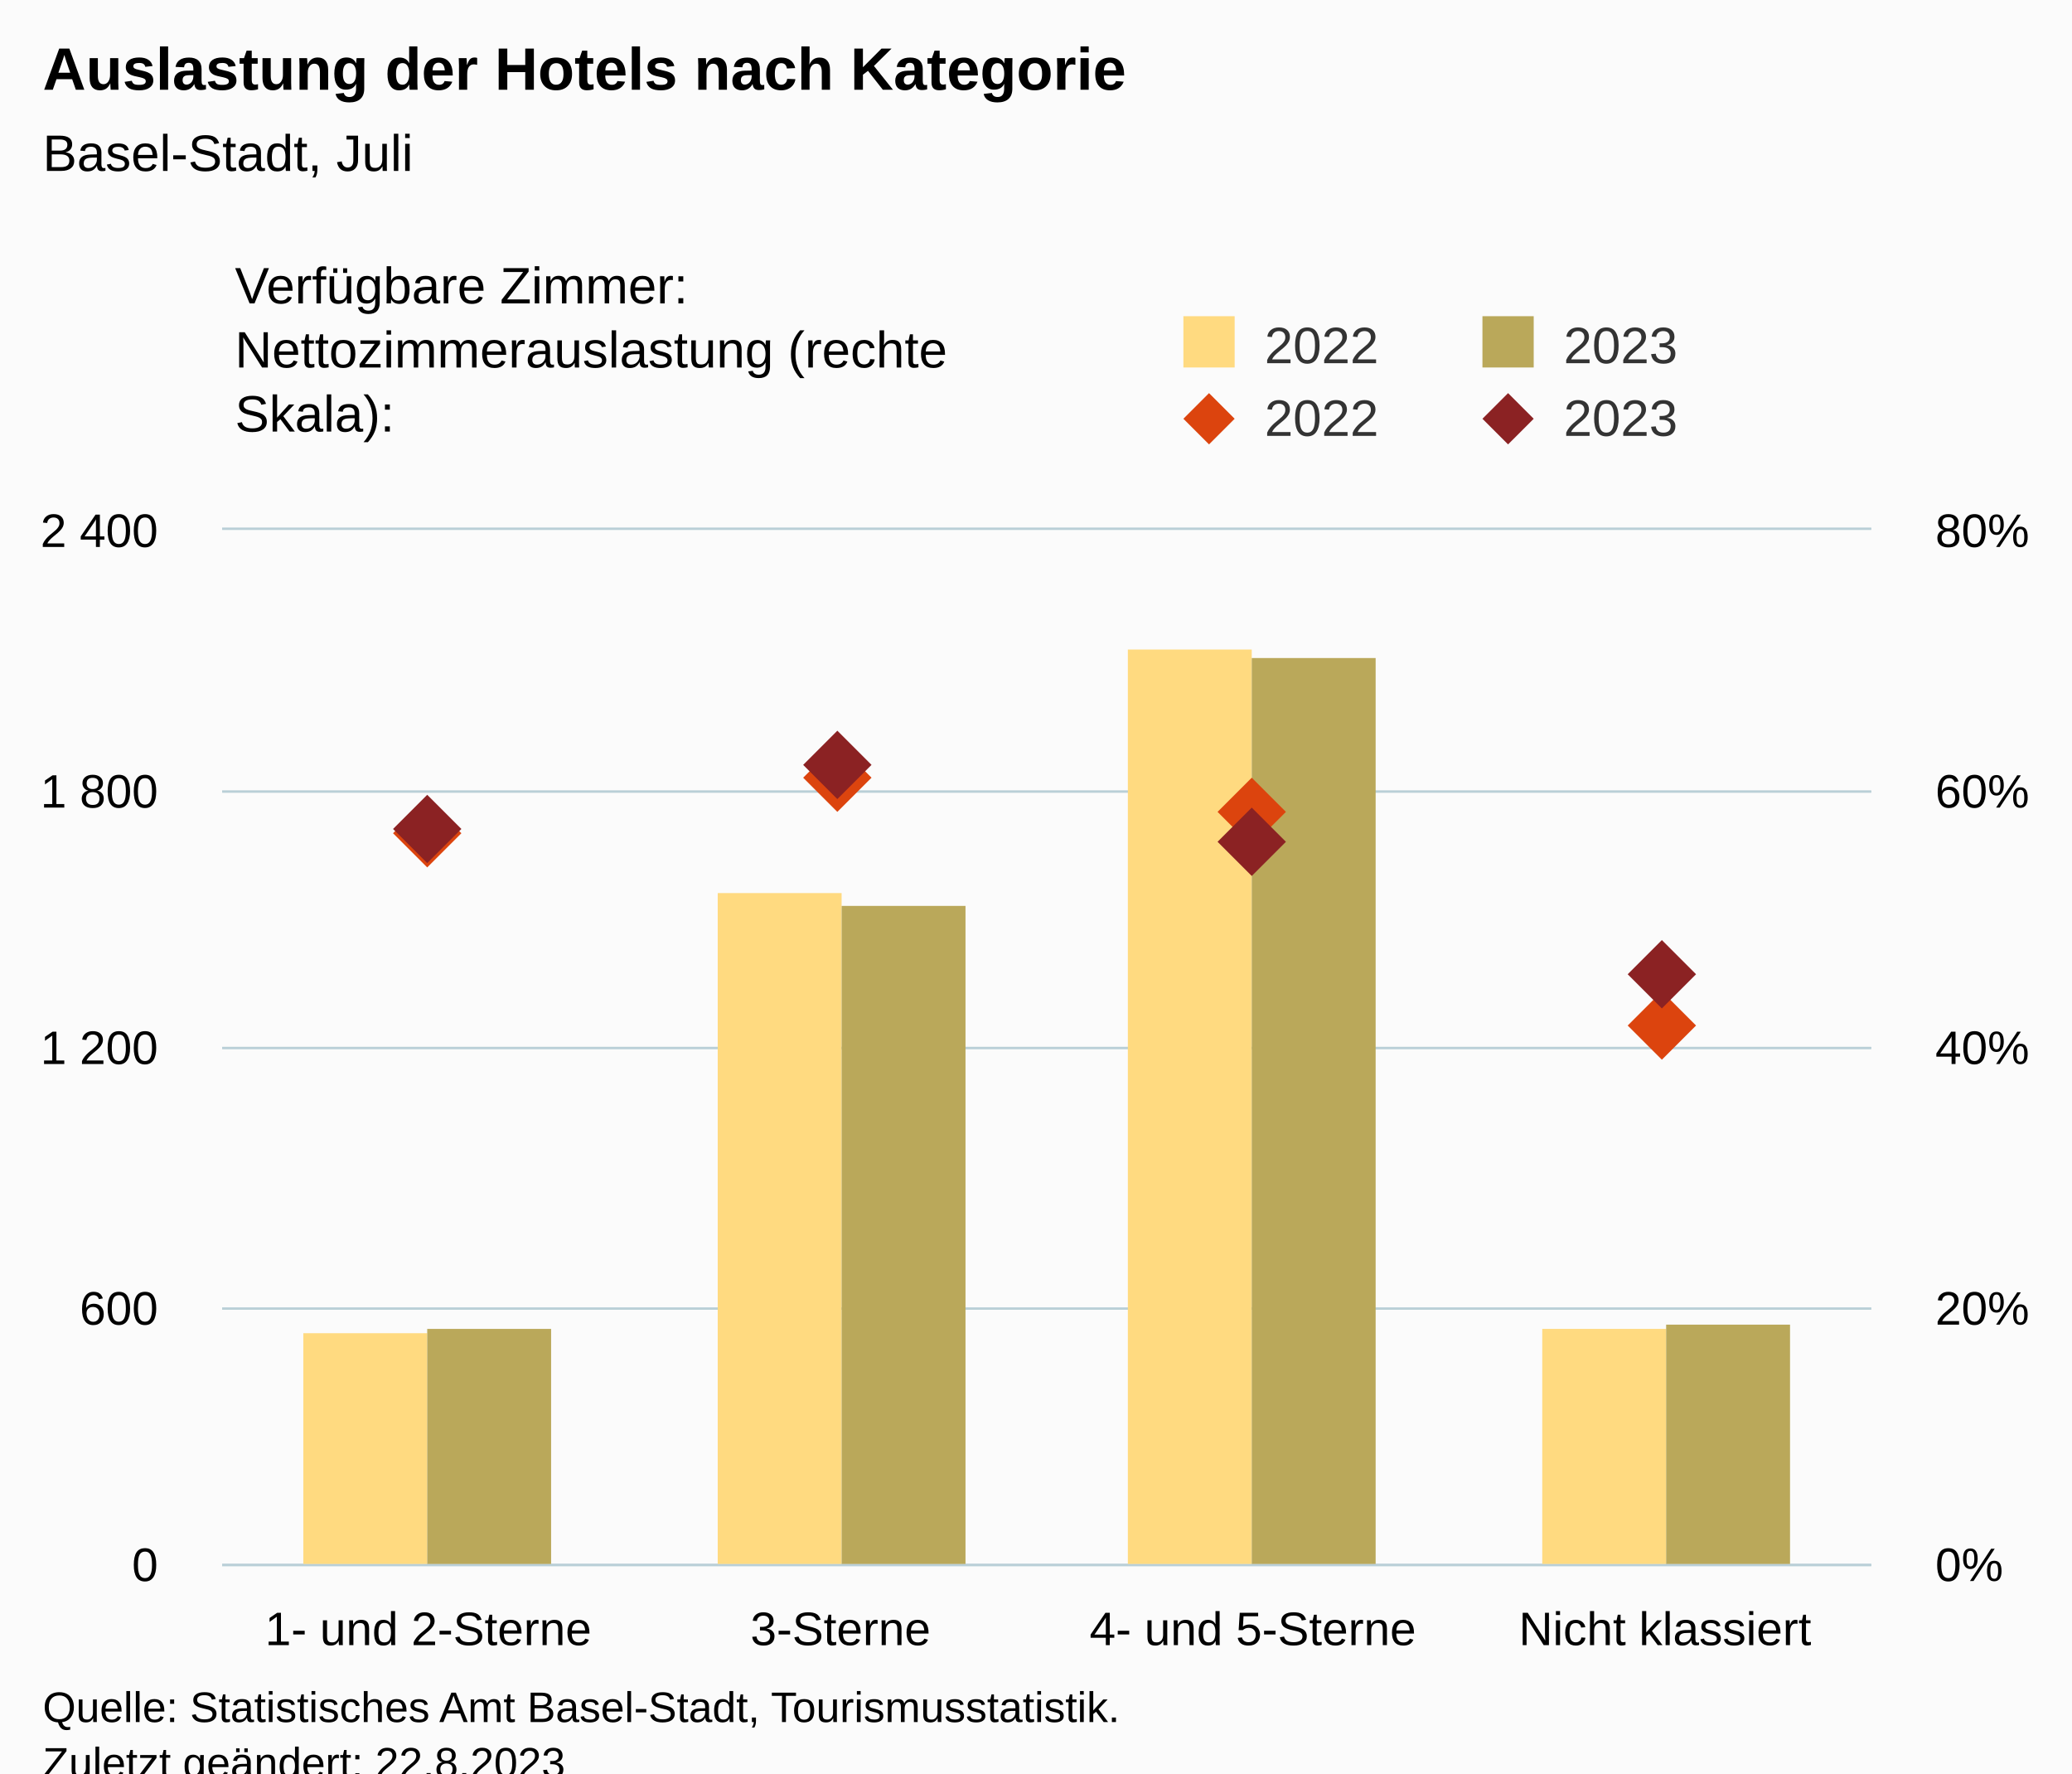
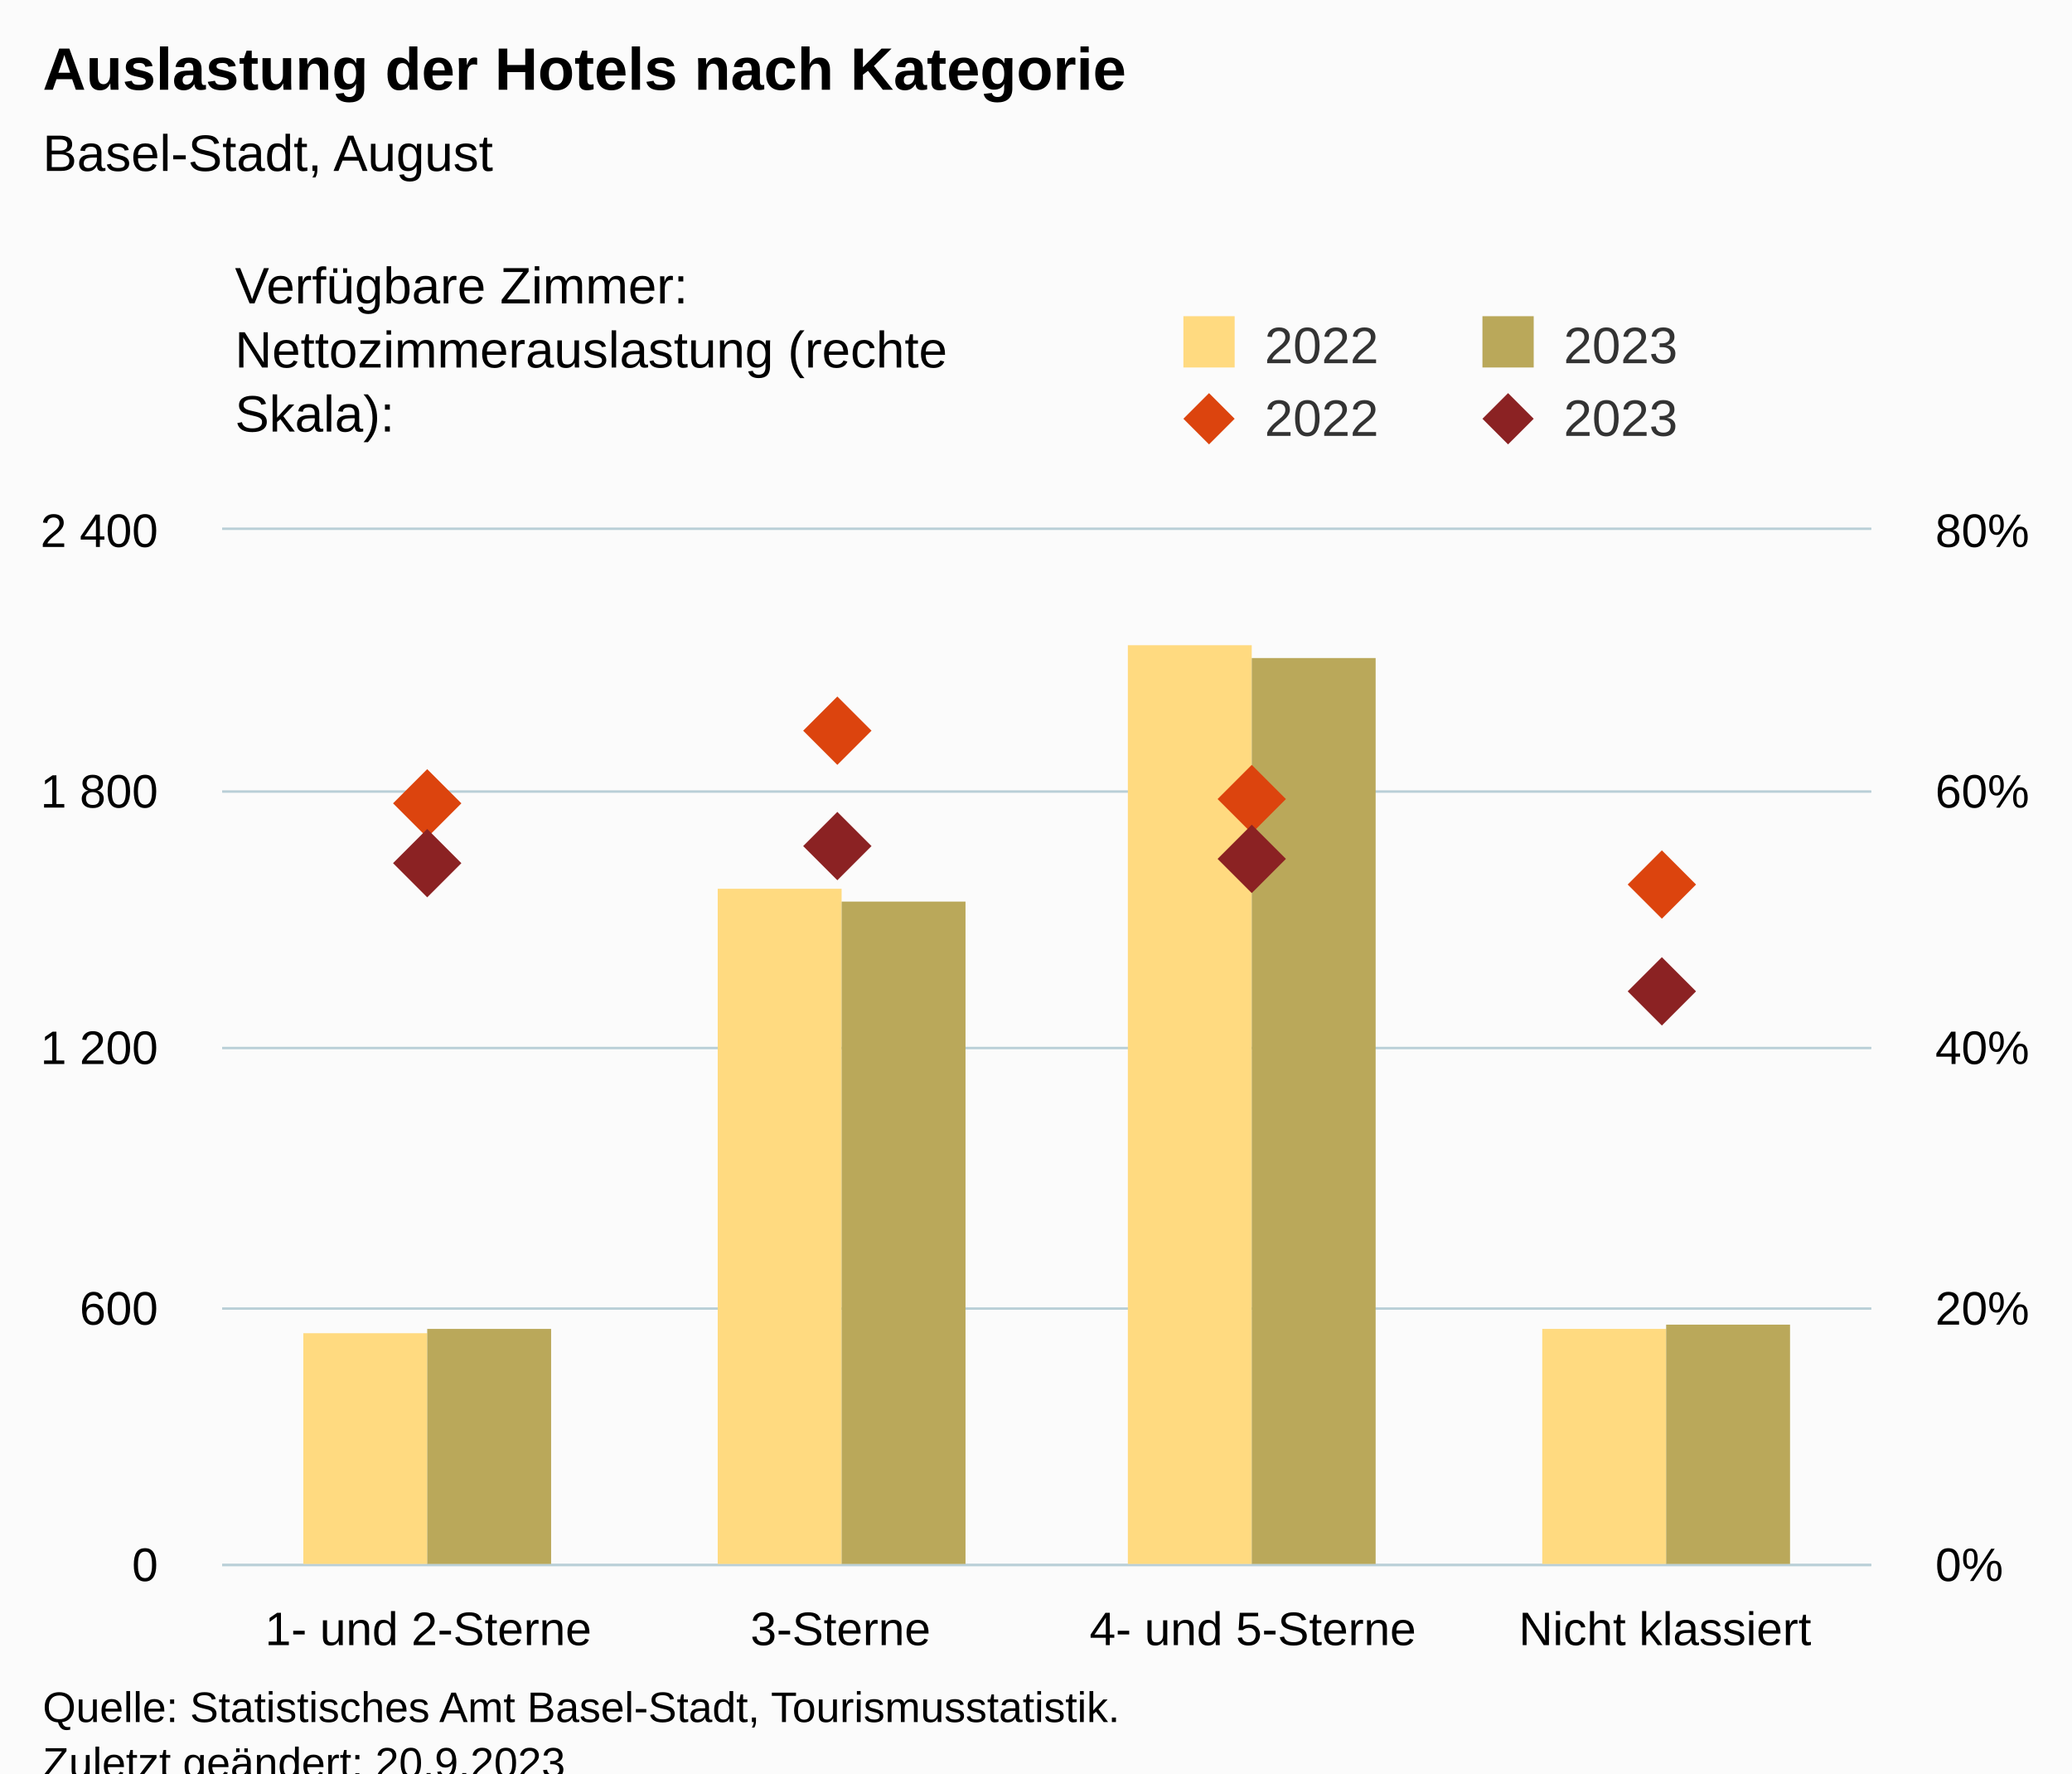
<svg xmlns="http://www.w3.org/2000/svg" version="1.1" class="highcharts-root" style="font-family:Arial;font-size:12px;" viewBox="0 0 485 415">
  <defs>
-     <clipPath id="highcharts-6pvua7d-25-">
+     <clipPath id="highcharts-men9jir-25-">
      <rect x="0" y="0" width="386" height="242" fill="none" />
    </clipPath>
-     <clipPath id="highcharts-6pvua7d-30-">
+     <clipPath id="highcharts-men9jir-30-">
      <rect x="0" y="0" width="386" height="242" fill="none" />
    </clipPath>
-     <clipPath id="highcharts-6pvua7d-39-">
+     <clipPath id="highcharts-men9jir-39-">
      <rect x="0" y="0" width="386" height="242" fill="none" />
    </clipPath>
-     <clipPath id="highcharts-6pvua7d-44-">
+     <clipPath id="highcharts-men9jir-44-">
      <rect x="52" y="124" width="386" height="242" fill="none" />
    </clipPath>
  </defs>
  <rect fill="#fbfbfb" class="highcharts-background" x="0" y="0" width="485" height="428" rx="0" ry="0" />
  <rect fill="none" class="highcharts-plot-background" x="52" y="124" width="386" height="242" />
  <g class="highcharts-pane-group" data-z-index="0" />
  <g class="highcharts-grid highcharts-xaxis-grid" data-z-index="1">
    <path fill="none" data-z-index="1" class="highcharts-grid-line" d="M 148.5 124 L 148.5 366" opacity="1" />
    <path fill="none" data-z-index="1" class="highcharts-grid-line" d="M 244.5 124 L 244.5 366" opacity="1" />
    <path fill="none" data-z-index="1" class="highcharts-grid-line" d="M 341.5 124 L 341.5 366" opacity="1" />
    <path fill="none" data-z-index="1" class="highcharts-grid-line" d="M 437.5 124 L 437.5 366" opacity="1" />
    <path fill="none" data-z-index="1" class="highcharts-grid-line" d="M 51.5 124 L 51.5 366" opacity="1" />
  </g>
  <g class="highcharts-grid highcharts-yaxis-grid" data-z-index="1">
    <path fill="none" stroke="#B9CFD7" stroke-width="0.5" data-z-index="1" class="highcharts-grid-line" d="M 52 366.25 L 438 366.25" opacity="1" />
    <path fill="none" stroke="#B9CFD7" stroke-width="0.5" data-z-index="1" class="highcharts-grid-line" d="M 52 306.25 L 438 306.25" opacity="1" />
    <path fill="none" stroke="#B9CFD7" stroke-width="0.5" data-z-index="1" class="highcharts-grid-line" d="M 52 245.25 L 438 245.25" opacity="1" />
    <path fill="none" stroke="#B9CFD7" stroke-width="0.5" data-z-index="1" class="highcharts-grid-line" d="M 52 185.25 L 438 185.25" opacity="1" />
    <path fill="none" stroke="#B9CFD7" stroke-width="0.5" data-z-index="1" class="highcharts-grid-line" d="M 52 123.75 L 438 123.75" opacity="1" />
  </g>
  <g class="highcharts-grid highcharts-yaxis-grid" data-z-index="1">
    <path fill="none" stroke="#B9CFD7" stroke-width="0.5" data-z-index="1" class="highcharts-grid-line" d="M 52 366.25 L 438 366.25" opacity="1" />
    <path fill="none" stroke="#B9CFD7" stroke-width="0.5" data-z-index="1" class="highcharts-grid-line" d="M 52 306.25 L 438 306.25" opacity="1" />
    <path fill="none" stroke="#B9CFD7" stroke-width="0.5" data-z-index="1" class="highcharts-grid-line" d="M 52 245.25 L 438 245.25" opacity="1" />
    <path fill="none" stroke="#B9CFD7" stroke-width="0.5" data-z-index="1" class="highcharts-grid-line" d="M 52 185.25 L 438 185.25" opacity="1" />
    <path fill="none" stroke="#B9CFD7" stroke-width="0.5" data-z-index="1" class="highcharts-grid-line" d="M 52 123.75 L 438 123.75" opacity="1" />
  </g>
  <rect fill="none" class="highcharts-plot-border" data-z-index="1" x="52" y="124" width="386" height="242" />
  <g class="highcharts-axis highcharts-xaxis" data-z-index="2">
    <path fill="none" class="highcharts-axis-line" stroke="#B9CFD7" stroke-width="0.5" data-z-index="7" d="M 52 366.25 L 438 366.25" />
  </g>
  <g class="highcharts-axis highcharts-yaxis" data-z-index="2">
    <path fill="none" class="highcharts-axis-line" data-z-index="7" d="M 52 124 L 52 366" />
  </g>
  <g class="highcharts-axis highcharts-yaxis" data-z-index="2">
    <path fill="none" class="highcharts-axis-line" data-z-index="7" d="M 438 124 L 438 366" />
  </g>
  <g class="highcharts-series-group" data-z-index="3">
-     <g class="highcharts-series highcharts-series-0 highcharts-column-series" data-z-index="0.1" opacity="1" transform="translate(52,124) scale(1 1)" clip-path="url(#highcharts-6pvua7d-30-)">
+     <g class="highcharts-series highcharts-series-0 highcharts-column-series" data-z-index="0.1" opacity="1" transform="translate(52,124) scale(1 1)" clip-path="url(#highcharts-men9jir-30-)">
      <rect x="19" y="188" width="29" height="55" fill="rgb(255, 218, 128)" opacity="1" class="highcharts-point" />
-       <rect x="116" y="85" width="29" height="158" fill="rgb(255, 218, 128)" opacity="1" class="highcharts-point" />
-       <rect x="212" y="28" width="29" height="215" fill="rgb(255, 218, 128)" opacity="1" class="highcharts-point" />
+       <rect x="116" y="84" width="29" height="159" fill="rgb(255, 218, 128)" opacity="1" class="highcharts-point" />
+       <rect x="212" y="27" width="29" height="216" fill="rgb(255, 218, 128)" opacity="1" class="highcharts-point" />
      <rect x="309" y="187" width="29" height="56" fill="rgb(255, 218, 128)" opacity="1" class="highcharts-point" />
    </g>
    <g class="highcharts-markers highcharts-series-0 highcharts-column-series" data-z-index="0.1" opacity="1" transform="translate(52,124) scale(1 1)" clip-path="none" />
-     <g class="highcharts-series highcharts-series-1 highcharts-column-series" data-z-index="0.1" opacity="1" transform="translate(52,124) scale(1 1)" clip-path="url(#highcharts-6pvua7d-30-)">
+     <g class="highcharts-series highcharts-series-1 highcharts-column-series" data-z-index="0.1" opacity="1" transform="translate(52,124) scale(1 1)" clip-path="url(#highcharts-men9jir-30-)">
      <rect x="48" y="187" width="29" height="56" fill="rgb(186, 168, 90)" opacity="1" class="highcharts-point" />
-       <rect x="145" y="88" width="29" height="155" fill="rgb(186, 168, 90)" opacity="1" class="highcharts-point" />
+       <rect x="145" y="87" width="29" height="156" fill="rgb(186, 168, 90)" opacity="1" class="highcharts-point" />
      <rect x="241" y="30" width="29" height="213" fill="rgb(186, 168, 90)" opacity="1" class="highcharts-point" />
      <rect x="338" y="186" width="29" height="57" fill="rgb(186, 168, 90)" opacity="1" class="highcharts-point" />
    </g>
    <g class="highcharts-markers highcharts-series-1 highcharts-column-series" data-z-index="0.1" opacity="1" transform="translate(52,124) scale(1 1)" clip-path="none" />
-     <g class="highcharts-series highcharts-series-2 highcharts-scatter-series" data-z-index="0.1" opacity="1" transform="translate(52,124) scale(1 1)" clip-path="url(#highcharts-6pvua7d-39-)" />
+     <g class="highcharts-series highcharts-series-2 highcharts-scatter-series" data-z-index="0.1" opacity="1" transform="translate(52,124) scale(1 1)" clip-path="url(#highcharts-men9jir-39-)" />
    <g class="highcharts-markers highcharts-series-2 highcharts-scatter-series" data-z-index="0.1" opacity="1" transform="translate(52,124) scale(1 1)" clip-path="none">
-       <path fill="rgb(220, 68, 14)" d="M 48 63 L 56 71 L 48 79 L 40 71 Z" opacity="1" class="highcharts-point" />
-       <path fill="rgb(220, 68, 14)" d="M 144 50 L 152 58 L 144 66 L 136 58 Z" opacity="1" class="highcharts-point" />
-       <path fill="rgb(220, 68, 14)" d="M 241 58 L 249 66 L 241 74 L 233 66 Z" opacity="1" class="highcharts-point" />
-       <path fill="rgb(220, 68, 14)" d="M 337 108 L 345 116 L 337 124 L 329 116 Z" opacity="1" class="highcharts-point" />
+       <path fill="rgb(220, 68, 14)" d="M 48 56 L 56 64 L 48 72 L 40 64 Z" opacity="1" class="highcharts-point" />
+       <path fill="rgb(220, 68, 14)" d="M 144 39 L 152 47 L 144 55 L 136 47 Z" opacity="1" class="highcharts-point" />
+       <path fill="rgb(220, 68, 14)" d="M 241 55 L 249 63 L 241 71 L 233 63 Z" opacity="1" class="highcharts-point" />
+       <path fill="rgb(220, 68, 14)" d="M 337 75 L 345 83 L 337 91 L 329 83 Z" opacity="1" class="highcharts-point" />
    </g>
-     <g class="highcharts-series highcharts-series-3 highcharts-scatter-series" data-z-index="0.1" opacity="1" transform="translate(52,124) scale(1 1)" clip-path="url(#highcharts-6pvua7d-39-)" />
+     <g class="highcharts-series highcharts-series-3 highcharts-scatter-series" data-z-index="0.1" opacity="1" transform="translate(52,124) scale(1 1)" clip-path="url(#highcharts-men9jir-39-)" />
    <g class="highcharts-markers highcharts-series-3 highcharts-scatter-series" data-z-index="0.1" opacity="1" transform="translate(52,124) scale(1 1)" clip-path="none">
-       <path fill="rgb(139, 34, 35)" d="M 48 62 L 56 70 L 48 78 L 40 70 Z" opacity="1" class="highcharts-point" />
-       <path fill="rgb(139, 34, 35)" d="M 144 47 L 152 55 L 144 63 L 136 55 Z" opacity="1" class="highcharts-point" />
-       <path fill="rgb(139, 34, 35)" d="M 241 65 L 249 73 L 241 81 L 233 73 Z" opacity="1" class="highcharts-point" />
-       <path fill="rgb(139, 34, 35)" d="M 337 96 L 345 104 L 337 112 L 329 104 Z" opacity="1" class="highcharts-point" />
+       <path fill="rgb(139, 34, 35)" d="M 48 70 L 56 78 L 48 86 L 40 78 Z" opacity="1" class="highcharts-point" />
+       <path fill="rgb(139, 34, 35)" d="M 144 66 L 152 74 L 144 82 L 136 74 Z" opacity="1" class="highcharts-point" />
+       <path fill="rgb(139, 34, 35)" d="M 241 69 L 249 77 L 241 85 L 233 77 Z" opacity="1" class="highcharts-point" />
+       <path fill="rgb(139, 34, 35)" d="M 337 100 L 345 108 L 337 116 L 329 108 Z" opacity="1" class="highcharts-point" />
    </g>
  </g>
  <text x="10" text-anchor="start" class="highcharts-title" data-z-index="4" style="color:#000000;font-size:14px;font-weight:bold;fill:#000000;" y="21">
    <tspan>Auslastung der Hotels nach Kategorie</tspan>
  </text>
  <text x="10" text-anchor="start" class="highcharts-subtitle" data-z-index="4" style="color:#000000;font-size:12px;font-weight:normal;fill:#000000;" y="40">
-     <tspan>Basel-Stadt, Juli</tspan>
+     <tspan>Basel-Stadt, August</tspan>
  </text>
  <text x="10" text-anchor="start" class="highcharts-caption" data-z-index="4" style="color:#666666;fill:#666666;" y="400" />
  <g class="highcharts-legend" data-z-index="7" transform="translate(267,16)">
    <rect fill="none" class="highcharts-legend-box" rx="0" ry="0" x="0" y="0" width="208" height="96" visibility="visible" />
    <g data-z-index="1" transform="translate(0,51)">
      <g>
        <g class="highcharts-legend-item highcharts-column-series highcharts-color-undefined highcharts-series-0" data-z-index="1" transform="translate(8,3)">
          <text x="21" style="color:#333333;cursor:pointer;font-size:12px;font-weight:normal;fill:#333333;" text-anchor="start" data-z-index="2" y="15">
            <tspan>2022</tspan>
          </text>
          <rect x="2" y="4" width="12" height="12" fill="rgb(255, 218, 128)" class="highcharts-point" data-z-index="3" />
        </g>
        <g class="highcharts-legend-item highcharts-column-series highcharts-color-undefined highcharts-series-1" data-z-index="1" transform="translate(78,3)">
          <text x="21" y="15" style="color:#333333;cursor:pointer;font-size:12px;font-weight:normal;fill:#333333;" text-anchor="start" data-z-index="2">
            <tspan>2023</tspan>
          </text>
          <rect x="2" y="4" width="12" height="12" fill="rgb(186, 168, 90)" class="highcharts-point" data-z-index="3" />
        </g>
        <g class="highcharts-legend-item highcharts-scatter-series highcharts-color-undefined highcharts-series-2" data-z-index="1" transform="translate(8,20)">
          <path fill="none" d="M 0 11 L 16 11" class="highcharts-graph" />
          <path fill="rgb(220, 68, 14)" d="M 8 5 L 14 11 L 8 17 L 2 11 Z" class="highcharts-point" opacity="1" />
          <text x="21" y="15" style="color:#333333;cursor:pointer;font-size:12px;font-weight:normal;fill:#333333;" text-anchor="start" data-z-index="2">
            <tspan>2022</tspan>
          </text>
        </g>
        <g class="highcharts-legend-item highcharts-scatter-series highcharts-color-undefined highcharts-series-3" data-z-index="1" transform="translate(78,20)">
          <path fill="none" d="M 0 11 L 16 11" class="highcharts-graph" />
          <path fill="rgb(139, 34, 35)" d="M 8 5 L 14 11 L 8 17 L 2 11 Z" class="highcharts-point" opacity="1" />
          <text x="21" y="15" style="color:#333333;cursor:pointer;font-size:12px;font-weight:normal;fill:#333333;" text-anchor="start" data-z-index="2">
            <tspan>2023</tspan>
          </text>
        </g>
      </g>
    </g>
    <g class="highcharts-label highcharts-legend-title" data-z-index="1" transform="translate(-215,40)">
      <text x="3" data-z-index="1" style="font-weight:normal;" y="15">
        <tspan>Verfügbare Zimmer:</tspan>
        <tspan x="3" dy="15">Nettozimmerauslastung (rechte</tspan>
        <tspan dy="15" x="3">Skala):</tspan>
      </text>
    </g>
  </g>
  <g class="highcharts-axis-labels highcharts-xaxis-labels" data-z-index="7">
    <text x="100.25" style="color:#000000;cursor:default;font-size:11px;fill:#000000;" text-anchor="middle" transform="translate(0,0)" y="385" opacity="1">
      <tspan>1- und 2-Sterne</tspan>
    </text>
    <text x="196.75" style="color:#000000;cursor:default;font-size:11px;fill:#000000;" text-anchor="middle" transform="translate(0,0)" y="385" opacity="1">3-Sterne</text>
    <text x="293.25" style="color:#000000;cursor:default;font-size:11px;fill:#000000;" text-anchor="middle" transform="translate(0,0)" y="385" opacity="1">
      <tspan>4- und 5-Sterne</tspan>
    </text>
    <text x="389.75" style="color:#000000;cursor:default;font-size:11px;fill:#000000;" text-anchor="middle" transform="translate(0,0)" y="385" opacity="1">
      <tspan>Nicht klassiert</tspan>
    </text>
  </g>
  <g class="highcharts-axis-labels highcharts-yaxis-labels" data-z-index="7">
    <text x="37" style="color:#000000;cursor:default;font-size:11px;fill:#000000;" text-anchor="end" transform="translate(0,0)" y="370" opacity="1">0</text>
    <text x="37" style="color:#000000;cursor:default;font-size:11px;fill:#000000;" text-anchor="end" transform="translate(0,0)" y="310" opacity="1">600</text>
    <text x="37" style="color:#000000;cursor:default;font-size:11px;fill:#000000;" text-anchor="end" transform="translate(0,0)" y="249" opacity="1">
      <tspan>1 200</tspan>
    </text>
    <text x="37" style="color:#000000;cursor:default;font-size:11px;fill:#000000;" text-anchor="end" transform="translate(0,0)" y="189" opacity="1">
      <tspan>1 800</tspan>
    </text>
    <text x="37" style="color:#000000;cursor:default;font-size:11px;fill:#000000;" text-anchor="end" transform="translate(0,0)" y="128" opacity="1">
      <tspan>2 400</tspan>
    </text>
  </g>
  <g class="highcharts-axis-labels highcharts-yaxis-labels" data-z-index="7">
    <text x="453" style="color:#000000;cursor:default;font-size:11px;fill:#000000;" text-anchor="start" transform="translate(0,0)" y="370" opacity="1">0%</text>
    <text x="453" style="color:#000000;cursor:default;font-size:11px;fill:#000000;" text-anchor="start" transform="translate(0,0)" y="310" opacity="1">20%</text>
    <text x="453" style="color:#000000;cursor:default;font-size:11px;fill:#000000;" text-anchor="start" transform="translate(0,0)" y="249" opacity="1">40%</text>
    <text x="453" style="color:#000000;cursor:default;font-size:11px;fill:#000000;" text-anchor="start" transform="translate(0,0)" y="189" opacity="1">60%</text>
    <text x="453" style="color:#000000;cursor:default;font-size:11px;fill:#000000;" text-anchor="start" transform="translate(0,0)" y="128" opacity="1">80%</text>
  </g>
  <text x="10" class="highcharts-credits" text-anchor="start" data-z-index="8" style="cursor:default;color:#000000;font-size:10px;fill:#000000;" y="403">
    <tspan>Quelle: Statistisches Amt Basel-Stadt, Tourismusstatistik.</tspan>
-     <tspan x="10" dy="13">Zuletzt geändert: 22.8.2023</tspan>
+     <tspan x="10" dy="13">Zuletzt geändert: 20.9.2023</tspan>
  </text>
-   <g class="highcharts-control-points" data-z-index="99" clip-path="url(#highcharts-6pvua7d-44-)" />
+   <g class="highcharts-control-points" data-z-index="99" clip-path="url(#highcharts-men9jir-44-)" />
</svg>
